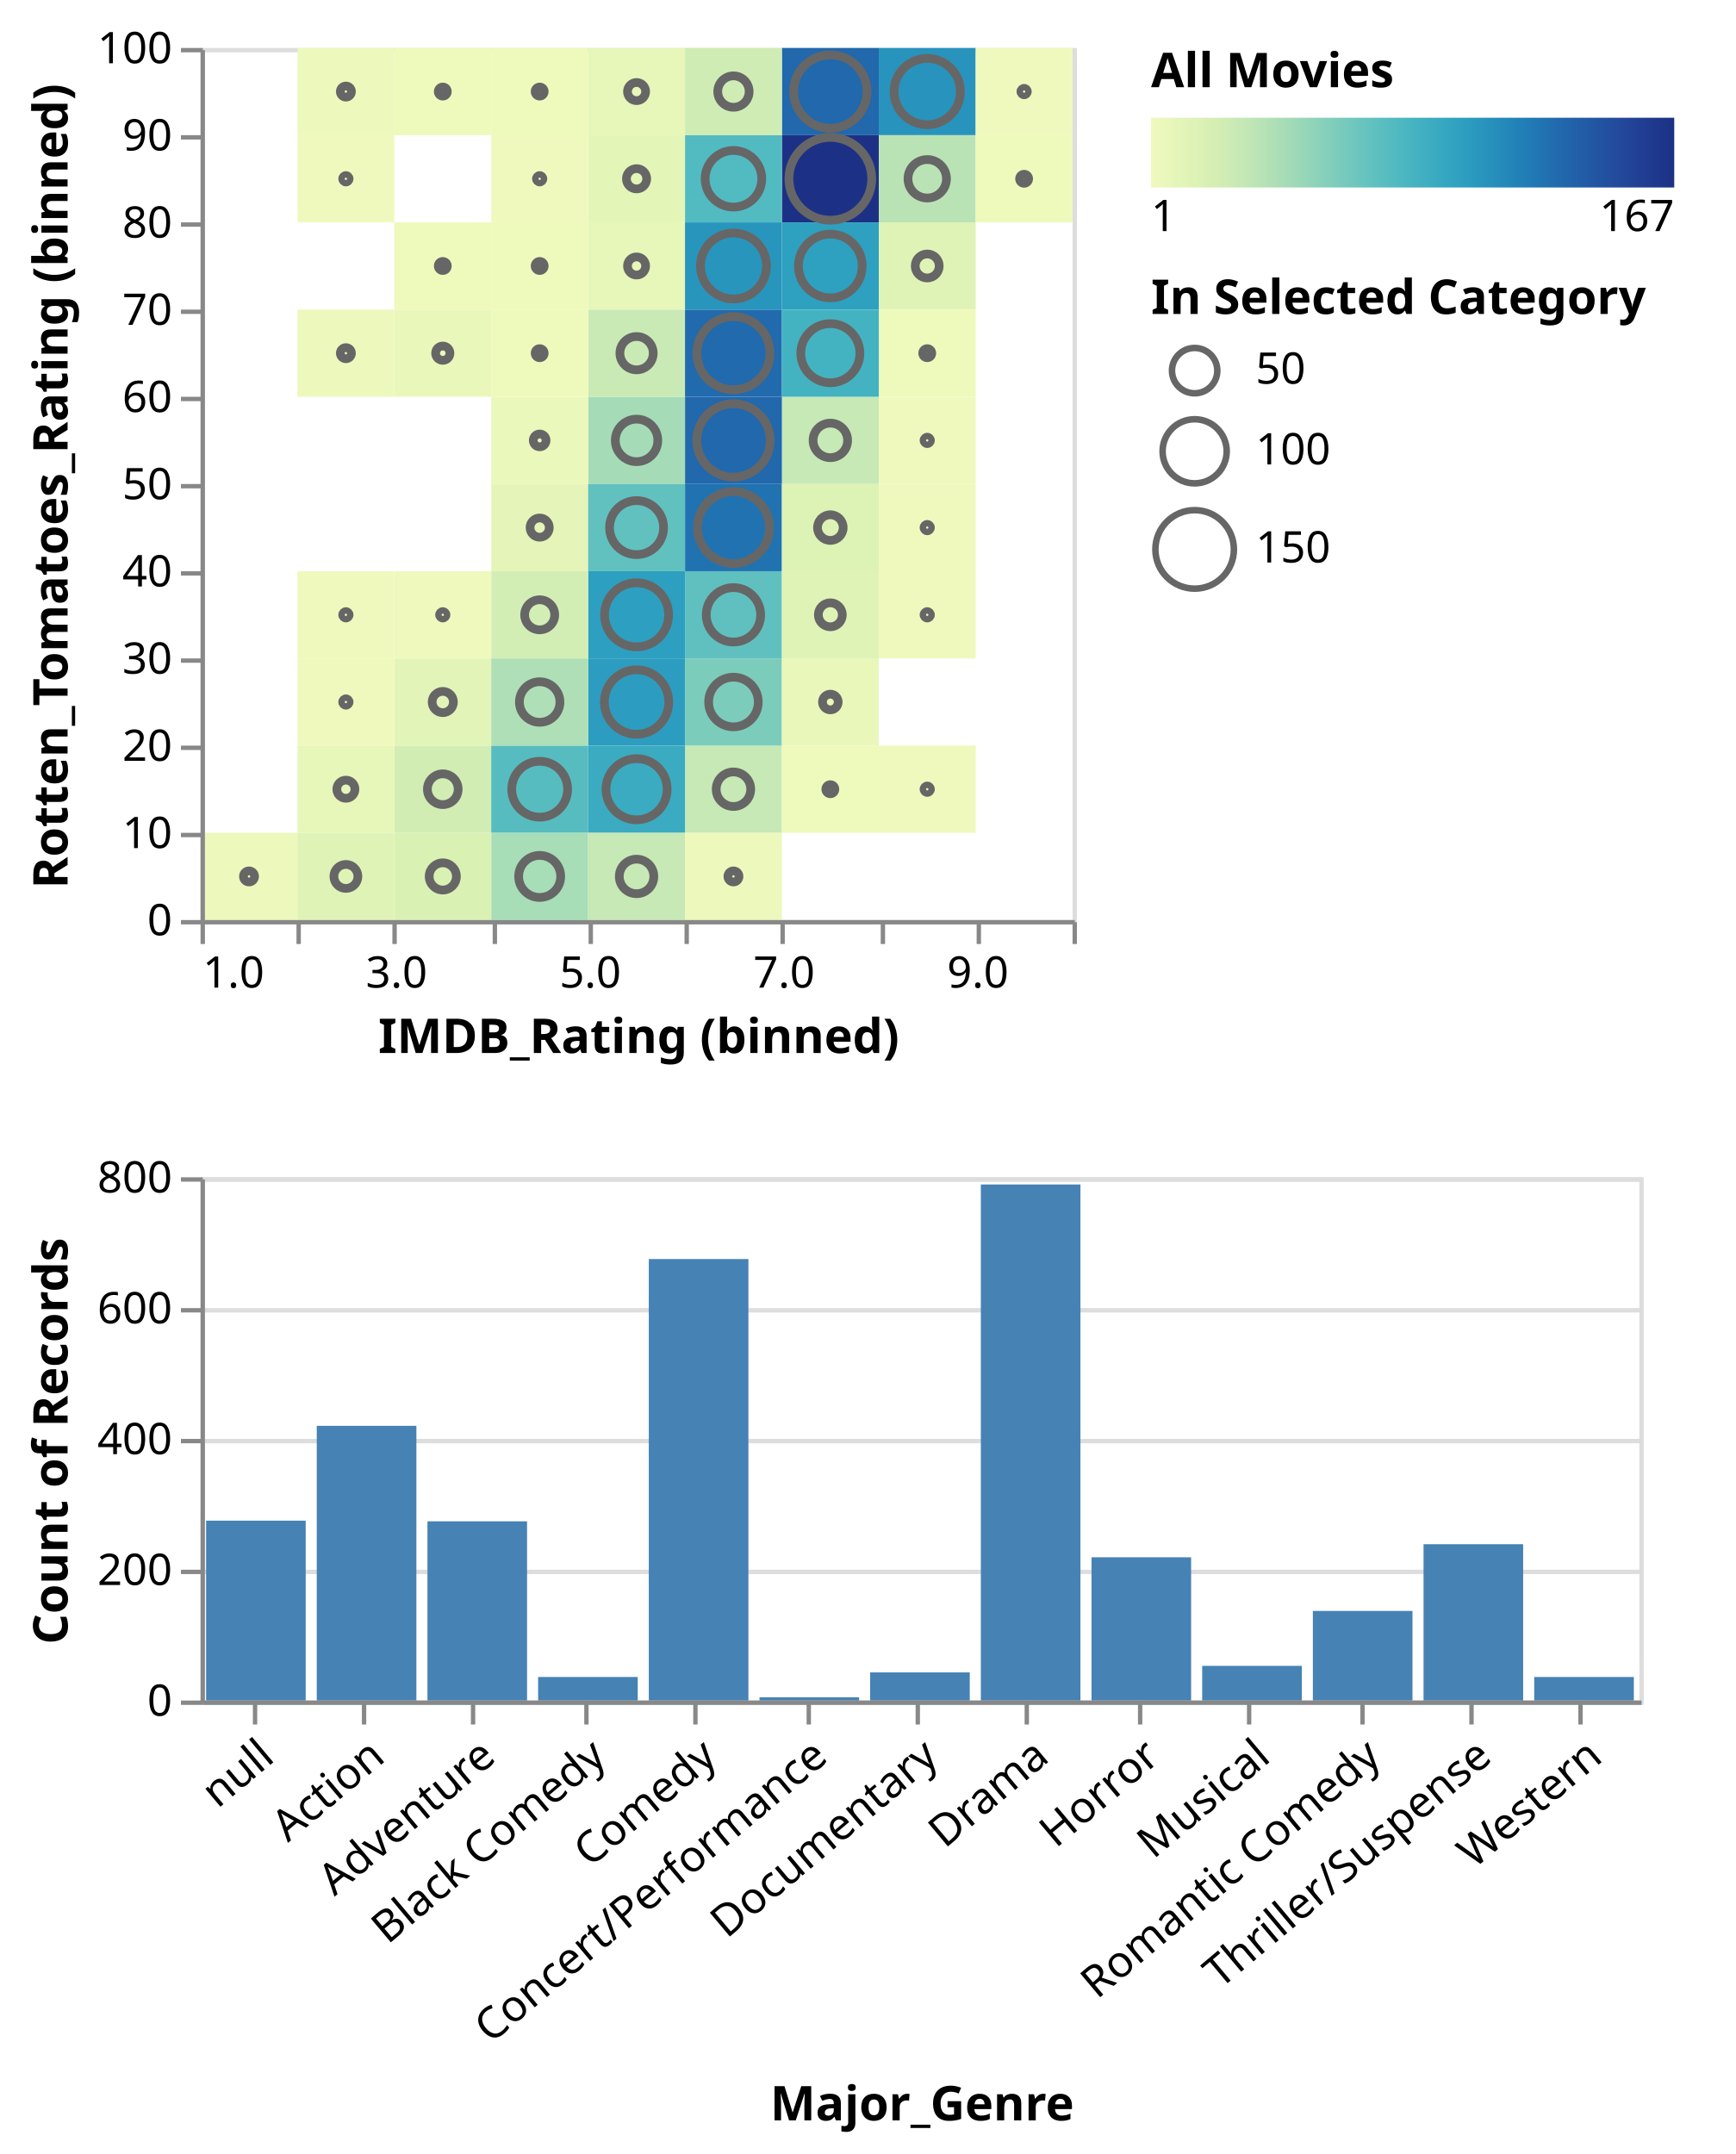
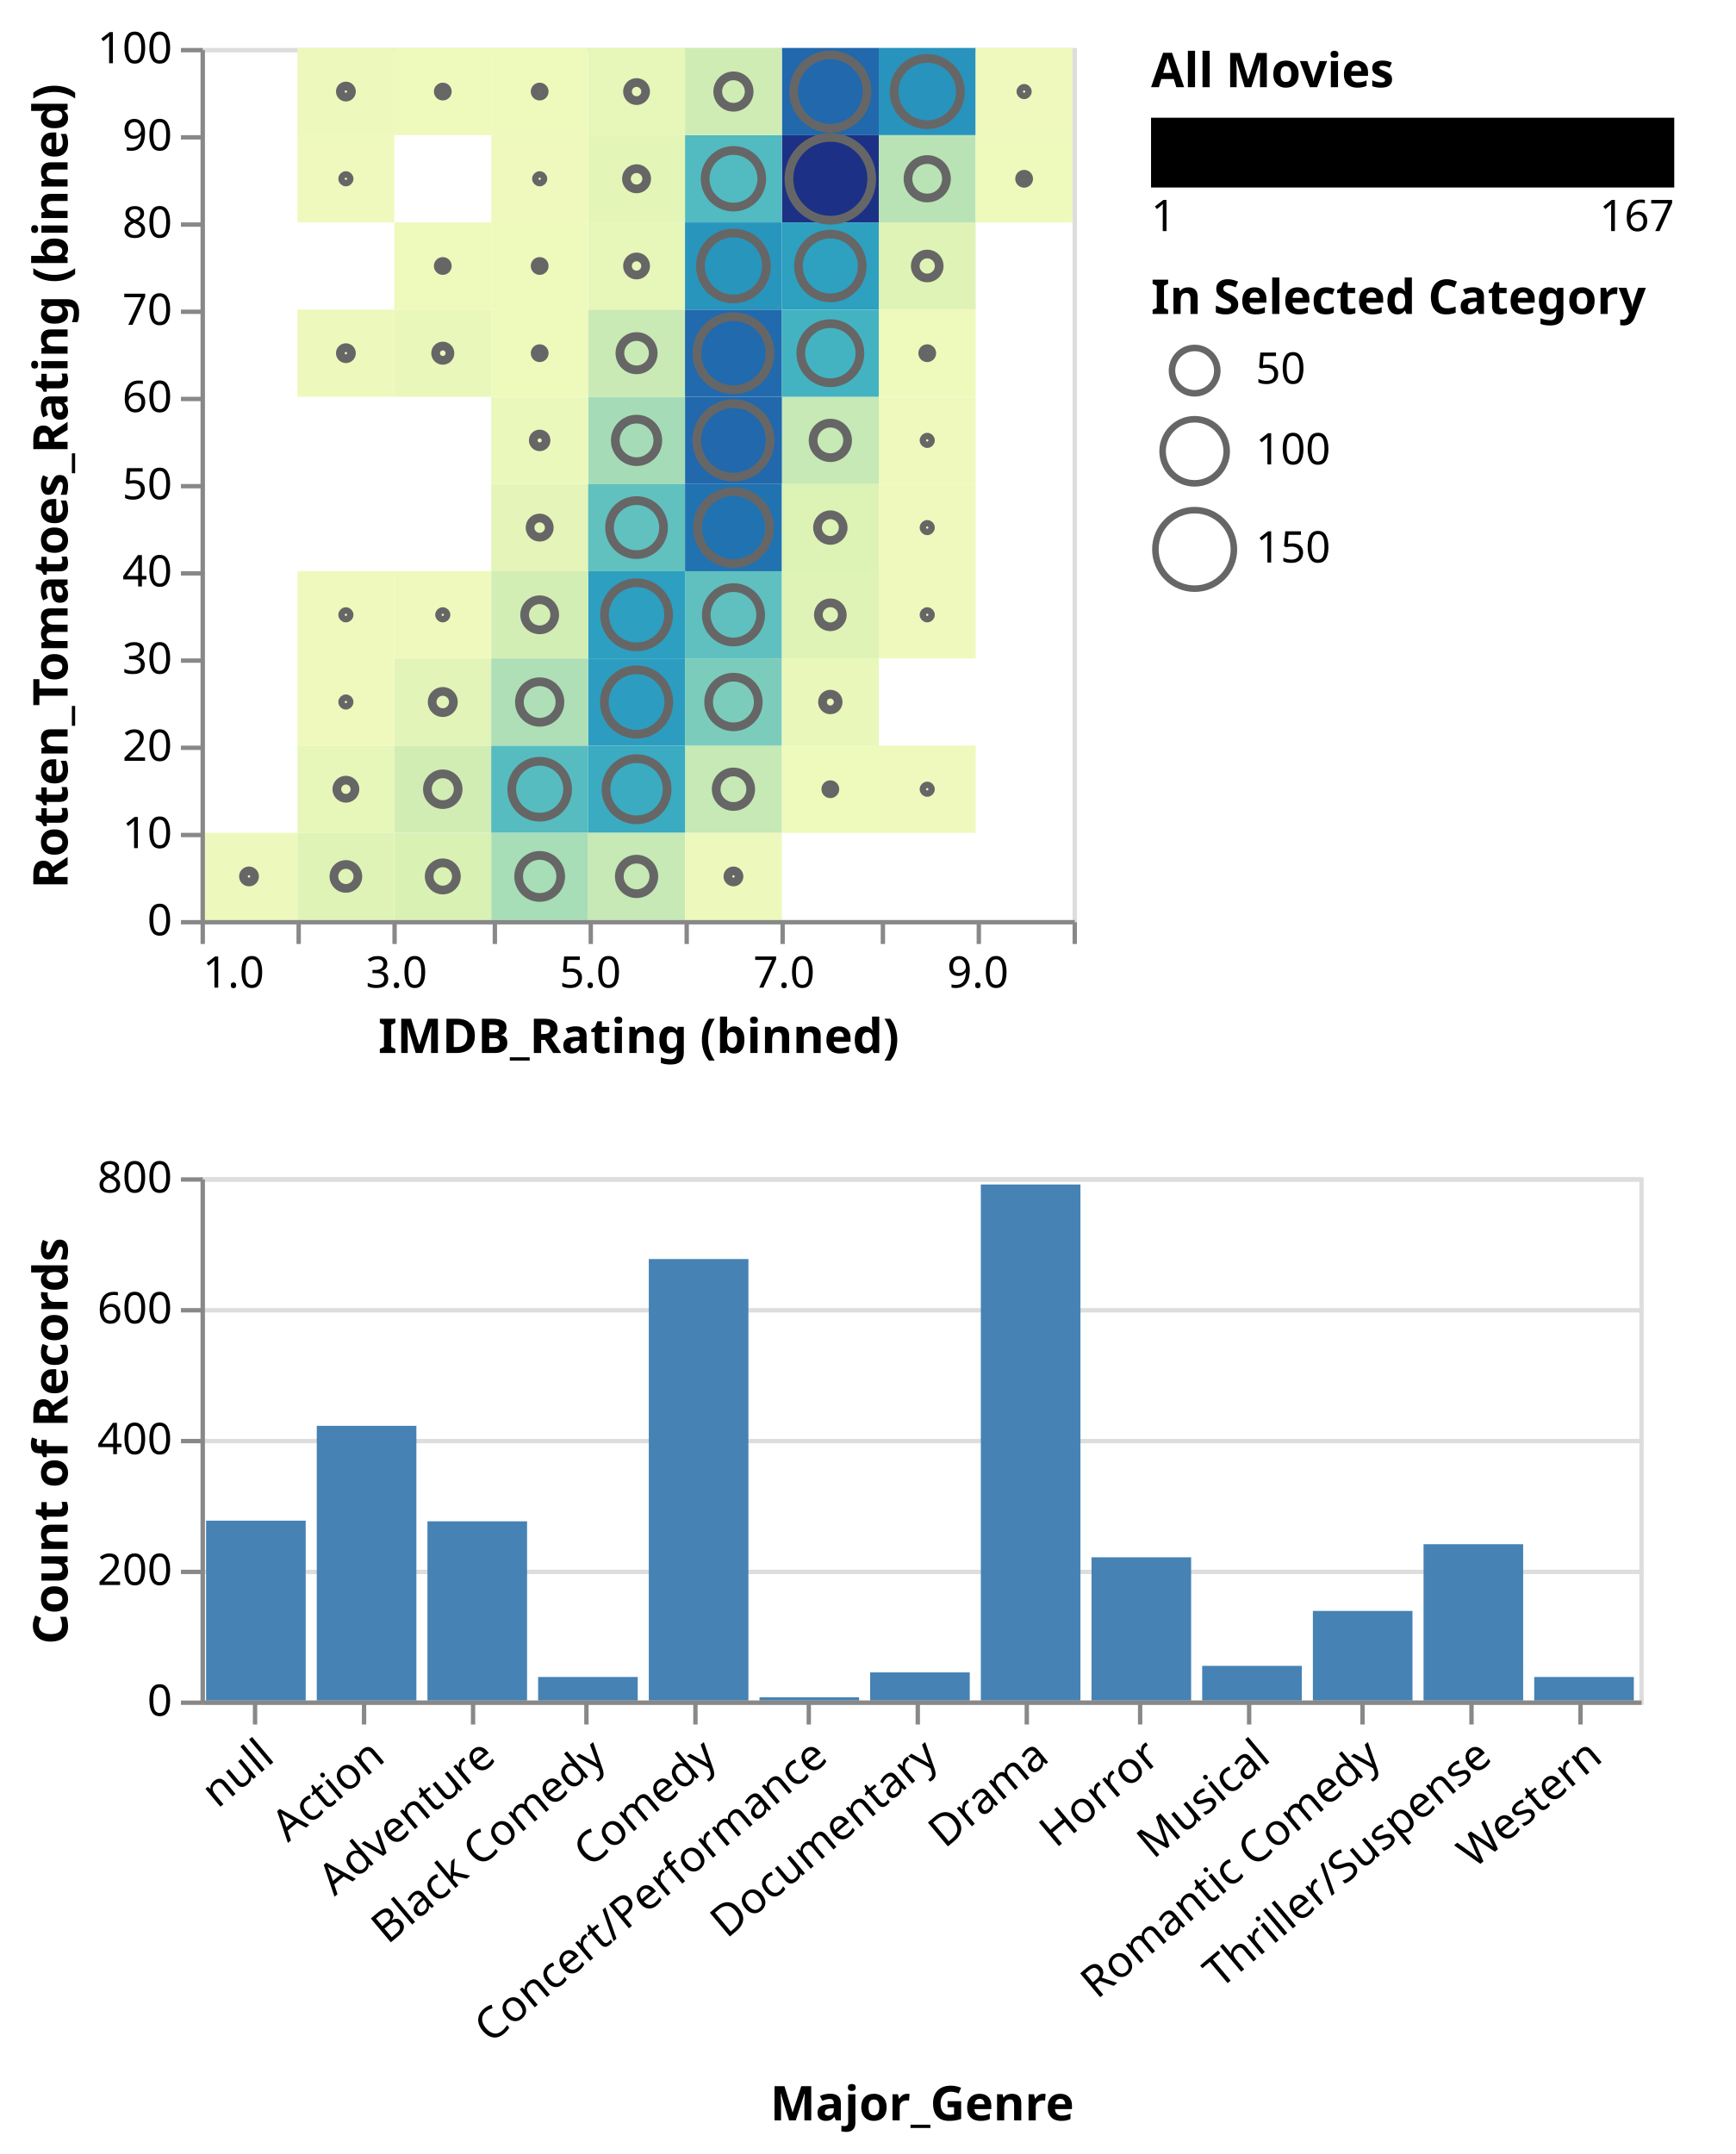
<svg xmlns="http://www.w3.org/2000/svg" class="marks" width="398" height="494" viewBox="0 0 398 494" version="1.1">
-   <defs>
-     <linearGradient id="gradient_0" x1="0" x2="1" y1="0" y2="0">
-       <stop offset="0" stop-color="rgb(239, 249, 189)" />
-       <stop offset="0.054" stop-color="rgb(228, 245, 184)" />
-       <stop offset="0.114" stop-color="rgb(215, 239, 180)" />
-       <stop offset="0.175" stop-color="rgb(197, 232, 181)" />
-       <stop offset="0.235" stop-color="rgb(175, 223, 182)" />
-       <stop offset="0.295" stop-color="rgb(150, 214, 185)" />
-       <stop offset="0.355" stop-color="rgb(124, 204, 188)" />
-       <stop offset="0.416" stop-color="rgb(99, 194, 191)" />
-       <stop offset="0.476" stop-color="rgb(78, 184, 193)" />
-       <stop offset="0.536" stop-color="rgb(60, 172, 193)" />
-       <stop offset="0.596" stop-color="rgb(45, 159, 192)" />
-       <stop offset="0.657" stop-color="rgb(38, 142, 187)" />
-       <stop offset="0.717" stop-color="rgb(33, 125, 182)" />
-       <stop offset="0.777" stop-color="rgb(33, 106, 173)" />
-       <stop offset="0.837" stop-color="rgb(34, 89, 165)" />
-       <stop offset="0.898" stop-color="rgb(35, 72, 156)" />
-       <stop offset="0.958" stop-color="rgb(31, 58, 143)" />
-       <stop offset="1" stop-color="rgb(28, 49, 133)" />
-     </linearGradient>
-   </defs>
  <g transform="translate(46,11)">
    <g class="mark-group role-frame root">
      <g transform="translate(0,0)">
        <path class="background" d="M0,0h0v0h0Z" style="fill: none;" />
        <g>
          <g class="mark-group role-scope concat_0_group">
            <g transform="translate(0,0)">
              <path class="background" d="M0.5,0.5h200v200h-200Z" style="fill: none; stroke: #ddd;" />
              <g>
                <g class="mark-rect role-mark concat_0_layer_0_marks">
                  <path d="M44.444,60h22.222v20h-22.222Z" style="fill: rgb(234, 247, 187);" />
                  <path d="M88.889,140h22.222v20h-22.222Z" style="fill: rgb(44, 157, 192);" />
                  <path d="M133.333,20h22.222v20h-22.222Z" style="fill: rgb(28, 49, 133);" />
                  <path d="M155.556,0h22.222v20h-22.222Z" style="fill: rgb(40, 147, 189);" />
                  <path d="M111.111,20h22.222v20h-22.222Z" style="fill: rgb(82, 186, 193);" />
                  <path d="M22.222,0h22.222v20h-22.222Z" style="fill: rgb(237, 248, 188);" />
                  <path d="M133.333,80h22.222v20h-22.222Z" style="fill: rgb(198, 233, 181);" />
                  <path d="M88.889,120h22.222v20h-22.222Z" style="fill: rgb(45, 159, 192);" />
                  <path d="M133.333,40h22.222v20h-22.222Z" style="fill: rgb(46, 160, 192);" />
                  <path d="M44.444,160h22.222v20h-22.222Z" style="fill: rgb(209, 237, 180);" />
                  <path d="M133.333,0h22.222v20h-22.222Z" style="fill: rgb(33, 104, 172);" />
                  <path d="M111.111,160h22.222v20h-22.222Z" style="fill: rgb(198, 233, 181);" />
                  <path d="M111.111,80h22.222v20h-22.222Z" style="fill: rgb(33, 104, 172);" />
                  <path d="M66.667,160h22.222v20h-22.222Z" style="fill: rgb(86, 188, 192);" />
                  <path d="M111.111,100h22.222v20h-22.222Z" style="fill: rgb(33, 114, 177);" />
                  <path d="M111.111,140h22.222v20h-22.222Z" style="fill: rgb(124, 204, 188);" />
                  <path d="M88.889,80h22.222v20h-22.222Z" style="fill: rgb(165, 220, 183);" />
                  <path d="M44.444,40h22.222v20h-22.222Z" style="fill: rgb(238, 249, 188);" />
                  <path d="M111.111,0h22.222v20h-22.222Z" style="fill: rgb(207, 236, 180);" />
                  <path d="M88.889,60h22.222v20h-22.222Z" style="fill: rgb(202, 234, 181);" />
                  <path d="M88.889,40h22.222v20h-22.222Z" style="fill: rgb(231, 246, 185);" />
                  <path d="M111.111,60h22.222v20h-22.222Z" style="fill: rgb(33, 106, 173);" />
                  <path d="M133.333,60h22.222v20h-22.222Z" style="fill: rgb(67, 179, 194);" />
                  <path d="M111.111,120h22.222v20h-22.222Z" style="fill: rgb(95, 192, 191);" />
                  <path d="M88.889,20h22.222v20h-22.222Z" style="fill: rgb(228, 245, 184);" />
                  <path d="M44.444,0h22.222v20h-22.222Z" style="fill: rgb(238, 249, 188);" />
                  <path d="M44.444,140h22.222v20h-22.222Z" style="fill: rgb(227, 244, 184);" />
                  <path d="M66.667,100h22.222v20h-22.222Z" style="fill: rgb(229, 245, 185);" />
                  <path d="M88.889,160h22.222v20h-22.222Z" style="fill: rgb(58, 171, 193);" />
                  <path d="M88.889,100h22.222v20h-22.222Z" style="fill: rgb(97, 193, 191);" />
                  <path d="M66.667,80h22.222v20h-22.222Z" style="fill: rgb(235, 248, 187);" />
                  <path d="M155.556,40h22.222v20h-22.222Z" style="fill: rgb(223, 243, 182);" />
                  <path d="M111.111,40h22.222v20h-22.222Z" style="fill: rgb(40, 149, 189);" />
                  <path d="M155.556,120h22.222v20h-22.222Z" style="fill: rgb(239, 249, 189);" />
                  <path d="M155.556,20h22.222v20h-22.222Z" style="fill: rgb(185, 227, 181);" />
                  <path d="M66.667,40h22.222v20h-22.222Z" style="fill: rgb(238, 249, 188);" />
                  <path d="M88.889,0h22.222v20h-22.222Z" style="fill: rgb(231, 246, 185);" />
                  <path d="M66.667,140h22.222v20h-22.222Z" style="fill: rgb(175, 223, 182);" />
                  <path d="M66.667,180h22.222v20h-22.222Z" style="fill: rgb(167, 221, 183);" />
                  <path d="M88.889,180h22.222v20h-22.222Z" style="fill: rgb(198, 233, 181);" />
                  <path d="M177.778,0h22.222v20h-22.222Z" style="fill: rgb(239, 249, 189);" />
                  <path d="M66.667,120h22.222v20h-22.222Z" style="fill: rgb(211, 238, 180);" />
                  <path d="M133.333,100h22.222v20h-22.222Z" style="fill: rgb(221, 242, 181);" />
                  <path d="M44.444,180h22.222v20h-22.222Z" style="fill: rgb(218, 241, 180);" />
                  <path d="M22.222,160h22.222v20h-22.222Z" style="fill: rgb(231, 246, 185);" />
                  <path d="M177.778,20h22.222v20h-22.222Z" style="fill: rgb(238, 249, 188);" />
                  <path d="M66.667,0h22.222v20h-22.222Z" style="fill: rgb(238, 249, 188);" />
                  <path d="M22.222,60h22.222v20h-22.222Z" style="fill: rgb(237, 248, 188);" />
                  <path d="M133.333,140h22.222v20h-22.222Z" style="fill: rgb(233, 247, 186);" />
                  <path d="M155.556,160h22.222v20h-22.222Z" style="fill: rgb(239, 249, 189);" />
                  <path d="M22.222,180h22.222v20h-22.222Z" style="fill: rgb(223, 243, 182);" />
                  <path d="M66.667,60h22.222v20h-22.222Z" style="fill: rgb(238, 249, 188);" />
                  <path d="M133.333,120h22.222v20h-22.222Z" style="fill: rgb(223, 243, 182);" />
                  <path d="M155.556,60h22.222v20h-22.222Z" style="fill: rgb(238, 249, 188);" />
                  <path d="M133.333,160h22.222v20h-22.222Z" style="fill: rgb(238, 249, 188);" />
                  <path d="M0,180h22.222v20h-22.222Z" style="fill: rgb(237, 248, 188);" />
                  <path d="M111.111,180h22.222v20h-22.222Z" style="fill: rgb(237, 248, 188);" />
                  <path d="M66.667,20h22.222v20h-22.222Z" style="fill: rgb(239, 249, 189);" />
                  <path d="M155.556,100h22.222v20h-22.222Z" style="fill: rgb(239, 249, 189);" />
                  <path d="M44.444,120h22.222v20h-22.222Z" style="fill: rgb(239, 249, 189);" />
                  <path d="M155.556,80h22.222v20h-22.222Z" style="fill: rgb(239, 249, 189);" />
                  <path d="M22.222,140h22.222v20h-22.222Z" style="fill: rgb(239, 249, 189);" />
                  <path d="M22.222,120h22.222v20h-22.222Z" style="fill: rgb(239, 249, 189);" />
                  <path d="M22.222,20h22.222v20h-22.222Z" style="fill: rgb(239, 249, 189);" />
                </g>
                <g class="mark-symbol role-mark concat_0_layer_1_marks">
                  <path transform="translate(55.55556,70)" d="M1.644,0A1.644,1.644,0,1,1,-1.644,0A1.644,1.644,0,1,1,1.644,0" style="fill: none; stroke: #666; stroke-width: 2;" />
                  <path transform="translate(100,150)" d="M7.388,0A7.388,7.388,0,1,1,-7.388,0A7.388,7.388,0,1,1,7.388,0" style="fill: none; stroke: #666; stroke-width: 2;" />
                  <path transform="translate(144.4444,30)" d="M9.5,0A9.5,9.5,0,1,1,-9.5,0A9.5,9.5,0,1,1,9.5,0" style="fill: none; stroke: #666; stroke-width: 2;" />
                  <path transform="translate(166.6667,10)" d="M7.604,0A7.604,7.604,0,1,1,-7.604,0A7.604,7.604,0,1,1,7.604,0" style="fill: none; stroke: #666; stroke-width: 2;" />
                  <path transform="translate(122.2222,30)" d="M6.493,0A6.493,6.493,0,1,1,-6.493,0A6.493,6.493,0,1,1,6.493,0" style="fill: none; stroke: #666; stroke-width: 2;" />
                  <path transform="translate(33.33333,10)" d="M1.273,0A1.273,1.273,0,1,1,-1.273,0A1.273,1.273,0,1,1,1.273,0" style="fill: none; stroke: #666; stroke-width: 2;" />
                  <path transform="translate(144.4444,90)" d="M3.959,0A3.959,3.959,0,1,1,-3.959,0A3.959,3.959,0,1,1,3.959,0" style="fill: none; stroke: #666; stroke-width: 2;" />
                  <path transform="translate(100,130)" d="M7.351,0A7.351,7.351,0,1,1,-7.351,0A7.351,7.351,0,1,1,7.351,0" style="fill: none; stroke: #666; stroke-width: 2;" />
                  <path transform="translate(144.4444,50)" d="M7.314,0A7.314,7.314,0,1,1,-7.314,0A7.314,7.314,0,1,1,7.314,0" style="fill: none; stroke: #666; stroke-width: 2;" />
                  <path transform="translate(55.55556,170)" d="M3.526,0A3.526,3.526,0,1,1,-3.526,0A3.526,3.526,0,1,1,3.526,0" style="fill: none; stroke: #666; stroke-width: 2;" />
                  <path transform="translate(144.4444,10)" d="M8.414,0A8.414,8.414,0,1,1,-8.414,0A8.414,8.414,0,1,1,8.414,0" style="fill: none; stroke: #666; stroke-width: 2;" />
                  <path transform="translate(122.2222,170)" d="M3.959,0A3.959,3.959,0,1,1,-3.959,0A3.959,3.959,0,1,1,3.959,0" style="fill: none; stroke: #666; stroke-width: 2;" />
                  <path transform="translate(122.2222,90)" d="M8.414,0A8.414,8.414,0,1,1,-8.414,0A8.414,8.414,0,1,1,8.414,0" style="fill: none; stroke: #666; stroke-width: 2;" />
                  <path transform="translate(77.77778,170)" d="M6.409,0A6.409,6.409,0,1,1,-6.409,0A6.409,6.409,0,1,1,6.409,0" style="fill: none; stroke: #666; stroke-width: 2;" />
                  <path transform="translate(122.2222,110)" d="M8.252,0A8.252,8.252,0,1,1,-8.252,0A8.252,8.252,0,1,1,8.252,0" style="fill: none; stroke: #666; stroke-width: 2;" />
                  <path transform="translate(122.2222,150)" d="M5.694,0A5.694,5.694,0,1,1,-5.694,0A5.694,5.694,0,1,1,5.694,0" style="fill: none; stroke: #666; stroke-width: 2;" />
                  <path transform="translate(100,90)" d="M4.876,0A4.876,4.876,0,1,1,-4.876,0A4.876,4.876,0,1,1,4.876,0" style="fill: none; stroke: #666; stroke-width: 2;" />
                  <path transform="translate(55.55556,50)" d="M1.04,0A1.04,1.04,0,1,1,-1.04,0A1.04,1.04,0,1,1,1.04,0" style="fill: none; stroke: #666; stroke-width: 2;" />
                  <path transform="translate(122.2222,10)" d="M3.601,0A3.601,3.601,0,1,1,-3.601,0A3.601,3.601,0,1,1,3.601,0" style="fill: none; stroke: #666; stroke-width: 2;" />
                  <path transform="translate(100,70)" d="M3.82,0A3.82,3.82,0,1,1,-3.82,0A3.82,3.82,0,1,1,3.82,0" style="fill: none; stroke: #666; stroke-width: 2;" />
                  <path transform="translate(100,50)" d="M2.079,0A2.079,2.079,0,1,1,-2.079,0A2.079,2.079,0,1,1,2.079,0" style="fill: none; stroke: #666; stroke-width: 2;" />
                  <path transform="translate(122.2222,70)" d="M8.382,0A8.382,8.382,0,1,1,-8.382,0A8.382,8.382,0,1,1,8.382,0" style="fill: none; stroke: #666; stroke-width: 2;" />
                  <path transform="translate(144.4444,70)" d="M6.778,0A6.778,6.778,0,1,1,-6.778,0A6.778,6.778,0,1,1,6.778,0" style="fill: none; stroke: #666; stroke-width: 2;" />
                  <path transform="translate(122.2222,130)" d="M6.238,0A6.238,6.238,0,1,1,-6.238,0A6.238,6.238,0,1,1,6.238,0" style="fill: none; stroke: #666; stroke-width: 2;" />
                  <path transform="translate(100,30)" d="M2.325,0A2.325,2.325,0,1,1,-2.325,0A2.325,2.325,0,1,1,2.325,0" style="fill: none; stroke: #666; stroke-width: 2;" />
                  <path transform="translate(55.55556,10)" d="M1.04,0A1.04,1.04,0,1,1,-1.04,0A1.04,1.04,0,1,1,1.04,0" style="fill: none; stroke: #666; stroke-width: 2;" />
                  <path transform="translate(55.55556,150)" d="M2.438,0A2.438,2.438,0,1,1,-2.438,0A2.438,2.438,0,1,1,2.438,0" style="fill: none; stroke: #666; stroke-width: 2;" />
                  <path transform="translate(77.77778,110)" d="M2.205,0A2.205,2.205,0,1,1,-2.205,0A2.205,2.205,0,1,1,2.205,0" style="fill: none; stroke: #666; stroke-width: 2;" />
                  <path transform="translate(100,170)" d="M7.013,0A7.013,7.013,0,1,1,-7.013,0A7.013,7.013,0,1,1,7.013,0" style="fill: none; stroke: #666; stroke-width: 2;" />
                  <path transform="translate(100,110)" d="M6.194,0A6.194,6.194,0,1,1,-6.194,0A6.194,6.194,0,1,1,6.194,0" style="fill: none; stroke: #666; stroke-width: 2;" />
                  <path transform="translate(77.77778,90)" d="M1.47,0A1.47,1.47,0,1,1,-1.47,0A1.47,1.47,0,1,1,1.47,0" style="fill: none; stroke: #666; stroke-width: 2;" />
                  <path transform="translate(166.6667,50)" d="M2.751,0A2.751,2.751,0,1,1,-2.751,0A2.751,2.751,0,1,1,2.751,0" style="fill: none; stroke: #666; stroke-width: 2;" />
                  <path transform="translate(122.2222,50)" d="M7.569,0A7.569,7.569,0,1,1,-7.569,0A7.569,7.569,0,1,1,7.569,0" style="fill: none; stroke: #666; stroke-width: 2;" />
                  <path transform="translate(166.6667,130)" d="M0.735,0A0.735,0.735,0,1,1,-0.735,0A0.735,0.735,0,1,1,0.735,0" style="fill: none; stroke: #666; stroke-width: 2;" />
                  <path transform="translate(166.6667,30)" d="M4.411,0A4.411,4.411,0,1,1,-4.411,0A4.411,4.411,0,1,1,4.411,0" style="fill: none; stroke: #666; stroke-width: 2;" />
                  <path transform="translate(77.77778,50)" d="M1.04,0A1.04,1.04,0,1,1,-1.04,0A1.04,1.04,0,1,1,1.04,0" style="fill: none; stroke: #666; stroke-width: 2;" />
                  <path transform="translate(100,10)" d="M2.079,0A2.079,2.079,0,1,1,-2.079,0A2.079,2.079,0,1,1,2.079,0" style="fill: none; stroke: #666; stroke-width: 2;" />
                  <path transform="translate(77.77778,150)" d="M4.649,0A4.649,4.649,0,1,1,-4.649,0A4.649,4.649,0,1,1,4.649,0" style="fill: none; stroke: #666; stroke-width: 2;" />
                  <path transform="translate(77.77778,190)" d="M4.821,0A4.821,4.821,0,1,1,-4.821,0A4.821,4.821,0,1,1,4.821,0" style="fill: none; stroke: #666; stroke-width: 2;" />
                  <path transform="translate(100,190)" d="M3.959,0A3.959,3.959,0,1,1,-3.959,0A3.959,3.959,0,1,1,3.959,0" style="fill: none; stroke: #666; stroke-width: 2;" />
                  <path transform="translate(188.8889,10)" d="M0.735,0A0.735,0.735,0,1,1,-0.735,0A0.735,0.735,0,1,1,0.735,0" style="fill: none; stroke: #666; stroke-width: 2;" />
                  <path transform="translate(77.77778,130)" d="M3.448,0A3.448,3.448,0,1,1,-3.448,0A3.448,3.448,0,1,1,3.448,0" style="fill: none; stroke: #666; stroke-width: 2;" />
                  <path transform="translate(144.4444,110)" d="M2.941,0A2.941,2.941,0,1,1,-2.941,0A2.941,2.941,0,1,1,2.941,0" style="fill: none; stroke: #666; stroke-width: 2;" />
                  <path transform="translate(55.55556,190)" d="M3.119,0A3.119,3.119,0,1,1,-3.119,0A3.119,3.119,0,1,1,3.119,0" style="fill: none; stroke: #666; stroke-width: 2;" />
                  <path transform="translate(33.33333,170)" d="M2.079,0A2.079,2.079,0,1,1,-2.079,0A2.079,2.079,0,1,1,2.079,0" style="fill: none; stroke: #666; stroke-width: 2;" />
                  <path transform="translate(188.8889,30)" d="M1.04,0A1.04,1.04,0,1,1,-1.04,0A1.04,1.04,0,1,1,1.04,0" style="fill: none; stroke: #666; stroke-width: 2;" />
                  <path transform="translate(77.77778,10)" d="M1.04,0A1.04,1.04,0,1,1,-1.04,0A1.04,1.04,0,1,1,1.04,0" style="fill: none; stroke: #666; stroke-width: 2;" />
                  <path transform="translate(33.33333,70)" d="M1.273,0A1.273,1.273,0,1,1,-1.273,0A1.273,1.273,0,1,1,1.273,0" style="fill: none; stroke: #666; stroke-width: 2;" />
                  <path transform="translate(144.4444,150)" d="M1.801,0A1.801,1.801,0,1,1,-1.801,0A1.801,1.801,0,1,1,1.801,0" style="fill: none; stroke: #666; stroke-width: 2;" />
                  <path transform="translate(166.6667,170)" d="M0.735,0A0.735,0.735,0,1,1,-0.735,0A0.735,0.735,0,1,1,0.735,0" style="fill: none; stroke: #666; stroke-width: 2;" />
                  <path transform="translate(33.33333,190)" d="M2.751,0A2.751,2.751,0,1,1,-2.751,0A2.751,2.751,0,1,1,2.751,0" style="fill: none; stroke: #666; stroke-width: 2;" />
                  <path transform="translate(77.77778,70)" d="M1.04,0A1.04,1.04,0,1,1,-1.04,0A1.04,1.04,0,1,1,1.04,0" style="fill: none; stroke: #666; stroke-width: 2;" />
                  <path transform="translate(144.4444,130)" d="M2.751,0A2.751,2.751,0,1,1,-2.751,0A2.751,2.751,0,1,1,2.751,0" style="fill: none; stroke: #666; stroke-width: 2;" />
                  <path transform="translate(166.6667,70)" d="M1.04,0A1.04,1.04,0,1,1,-1.04,0A1.04,1.04,0,1,1,1.04,0" style="fill: none; stroke: #666; stroke-width: 2;" />
                  <path transform="translate(144.4444,170)" d="M1.04,0A1.04,1.04,0,1,1,-1.04,0A1.04,1.04,0,1,1,1.04,0" style="fill: none; stroke: #666; stroke-width: 2;" />
                  <path transform="translate(11.11111,190)" d="M1.273,0A1.273,1.273,0,1,1,-1.273,0A1.273,1.273,0,1,1,1.273,0" style="fill: none; stroke: #666; stroke-width: 2;" />
                  <path transform="translate(122.2222,190)" d="M1.273,0A1.273,1.273,0,1,1,-1.273,0A1.273,1.273,0,1,1,1.273,0" style="fill: none; stroke: #666; stroke-width: 2;" />
                  <path transform="translate(77.77778,30)" d="M0.735,0A0.735,0.735,0,1,1,-0.735,0A0.735,0.735,0,1,1,0.735,0" style="fill: none; stroke: #666; stroke-width: 2;" />
                  <path transform="translate(166.6667,110)" d="M0.735,0A0.735,0.735,0,1,1,-0.735,0A0.735,0.735,0,1,1,0.735,0" style="fill: none; stroke: #666; stroke-width: 2;" />
                  <path transform="translate(55.55556,130)" d="M0.735,0A0.735,0.735,0,1,1,-0.735,0A0.735,0.735,0,1,1,0.735,0" style="fill: none; stroke: #666; stroke-width: 2;" />
                  <path transform="translate(166.6667,90)" d="M0.735,0A0.735,0.735,0,1,1,-0.735,0A0.735,0.735,0,1,1,0.735,0" style="fill: none; stroke: #666; stroke-width: 2;" />
                  <path transform="translate(33.33333,150)" d="M0.735,0A0.735,0.735,0,1,1,-0.735,0A0.735,0.735,0,1,1,0.735,0" style="fill: none; stroke: #666; stroke-width: 2;" />
                  <path transform="translate(33.33333,130)" d="M0.735,0A0.735,0.735,0,1,1,-0.735,0A0.735,0.735,0,1,1,0.735,0" style="fill: none; stroke: #666; stroke-width: 2;" />
                  <path transform="translate(33.33333,30)" d="M0.735,0A0.735,0.735,0,1,1,-0.735,0A0.735,0.735,0,1,1,0.735,0" style="fill: none; stroke: #666; stroke-width: 2;" />
                </g>
                <g class="mark-group role-legend">
                  <g transform="translate(218,0)">
                    <path class="background" d="M0,0h120v44h-120Z" style="pointer-events: none; fill: none;" />
                    <g>
                      <g class="mark-group role-legend-entry">
                        <g transform="translate(0,16)">
                          <path class="background" d="M0,0h0v0h0Z" style="pointer-events: none; fill: none;" />
                          <g>
                            <g class="mark-rect role-legend-gradient" style="pointer-events: none;">
-                               <path d="M0,0h120v16h-120Z" style="fill: url(#gradient_0); stroke: #ddd; stroke-width: 0; opacity: 1;" />
+                               <path d="M0,0h120v16h-120Z" style="fill: [object Object]; stroke: #ddd; stroke-width: 0; opacity: 1;" />
                            </g>
                            <g class="mark-text role-legend-label" style="pointer-events: none;">
                              <text text-anchor="start" transform="translate(0,26)" style="font-family: sans-serif; font-size: 10px; fill: #000; opacity: 1;">1</text>
                              <text text-anchor="end" transform="translate(120,26)" style="font-family: sans-serif; font-size: 10px; fill: #000; opacity: 1;">167</text>
                            </g>
                          </g>
                        </g>
                      </g>
                      <g class="mark-text role-legend-title" style="pointer-events: none;">
                        <text text-anchor="start" transform="translate(0,9)" style="font-family: sans-serif; font-size: 11px; font-weight: bold; fill: #000; opacity: 1;">All Movies</text>
                      </g>
                    </g>
                  </g>
                </g>
                <g class="mark-group role-legend">
                  <g transform="translate(218,52)">
                    <path class="background" d="M0,0h128v74h-128Z" style="pointer-events: none; fill: none;" />
                    <g>
                      <g class="mark-group role-legend-entry">
                        <g transform="translate(0,16)">
                          <path class="background" d="M0,0h0v0h0Z" style="pointer-events: none; fill: none;" />
                          <g>
                            <g class="mark-group role-scope">
                              <g transform="translate(0,0)">
                                <path class="background" d="M0,0h42v12.698h-42Z" style="pointer-events: none; fill: none; opacity: 1;" />
                                <g>
                                  <g class="mark-symbol role-legend-symbol" style="pointer-events: none;">
                                    <path transform="translate(10,6)" d="M5.198,0A5.198,5.198,0,1,1,-5.198,0A5.198,5.198,0,1,1,5.198,0" style="fill: none; stroke: #666; stroke-width: 1.5; opacity: 1;" />
                                  </g>
                                  <g class="mark-text role-legend-label" style="pointer-events: none;">
                                    <text text-anchor="start" transform="translate(24,9)" style="font-family: sans-serif; font-size: 10px; fill: #000; opacity: 1;">50</text>
                                  </g>
                                </g>
                              </g>
                              <g transform="translate(0,16)">
                                <path class="background" d="M0,0h42v17.351h-42Z" style="pointer-events: none; fill: none; opacity: 1;" />
                                <g>
                                  <g class="mark-symbol role-legend-symbol" style="pointer-events: none;">
                                    <path transform="translate(10,8.5)" d="M7.351,0A7.351,7.351,0,1,1,-7.351,0A7.351,7.351,0,1,1,7.351,0" style="fill: none; stroke: #666; stroke-width: 1.5; opacity: 1;" />
                                  </g>
                                  <g class="mark-text role-legend-label" style="pointer-events: none;">
                                    <text text-anchor="start" transform="translate(24,11.5)" style="font-family: sans-serif; font-size: 10px; fill: #000; opacity: 1;">100</text>
                                  </g>
                                </g>
                              </g>
                              <g transform="translate(0,37)">
                                <path class="background" d="M0,0h42v20.503h-42Z" style="pointer-events: none; fill: none; opacity: 1;" />
                                <g>
                                  <g class="mark-symbol role-legend-symbol" style="pointer-events: none;">
                                    <path transform="translate(10,10)" d="M9.003,0A9.003,9.003,0,1,1,-9.003,0A9.003,9.003,0,1,1,9.003,0" style="fill: none; stroke: #666; stroke-width: 1.5; opacity: 1;" />
                                  </g>
                                  <g class="mark-text role-legend-label" style="pointer-events: none;">
                                    <text text-anchor="start" transform="translate(24,13)" style="font-family: sans-serif; font-size: 10px; fill: #000; opacity: 1;">150</text>
                                  </g>
                                </g>
                              </g>
                            </g>
                          </g>
                        </g>
                      </g>
                      <g class="mark-text role-legend-title" style="pointer-events: none;">
                        <text text-anchor="start" transform="translate(0,9)" style="font-family: sans-serif; font-size: 11px; font-weight: bold; fill: #000; opacity: 1;">In Selected Category</text>
                      </g>
                    </g>
                  </g>
                </g>
                <g class="mark-group role-axis">
                  <g transform="translate(0.5,200.5)">
                    <path class="background" d="M0,0h0v0h0Z" style="pointer-events: none; fill: none;" />
                    <g>
                      <g class="mark-rule role-axis-tick" style="pointer-events: none;">
                        <line transform="translate(0,0)" x2="0" y2="5" style="fill: none; stroke: #888; stroke-width: 1; opacity: 1;" />
                        <line transform="translate(22,0)" x2="0" y2="5" style="fill: none; stroke: #888; stroke-width: 1; opacity: 1;" />
                        <line transform="translate(44,0)" x2="0" y2="5" style="fill: none; stroke: #888; stroke-width: 1; opacity: 1;" />
                        <line transform="translate(67,0)" x2="0" y2="5" style="fill: none; stroke: #888; stroke-width: 1; opacity: 1;" />
                        <line transform="translate(89,0)" x2="0" y2="5" style="fill: none; stroke: #888; stroke-width: 1; opacity: 1;" />
                        <line transform="translate(111,0)" x2="0" y2="5" style="fill: none; stroke: #888; stroke-width: 1; opacity: 1;" />
                        <line transform="translate(133,0)" x2="0" y2="5" style="fill: none; stroke: #888; stroke-width: 1; opacity: 1;" />
                        <line transform="translate(156,0)" x2="0" y2="5" style="fill: none; stroke: #888; stroke-width: 1; opacity: 1;" />
                        <line transform="translate(178,0)" x2="0" y2="5" style="fill: none; stroke: #888; stroke-width: 1; opacity: 1;" />
                        <line transform="translate(200,0)" x2="0" y2="5" style="fill: none; stroke: #888; stroke-width: 1; opacity: 1;" />
                      </g>
                      <g class="mark-text role-axis-label" style="pointer-events: none;">
                        <text text-anchor="start" transform="translate(0,15)" style="font-family: sans-serif; font-size: 10px; fill: #000; opacity: 1;">1.0</text>
                        <text text-anchor="middle" transform="translate(22.22222,15)" style="font-family: sans-serif; font-size: 10px; fill: #000; opacity: 0;">2.0</text>
                        <text text-anchor="middle" transform="translate(44.44444,15)" style="font-family: sans-serif; font-size: 10px; fill: #000; opacity: 1;">3.0</text>
                        <text text-anchor="middle" transform="translate(66.66667,15)" style="font-family: sans-serif; font-size: 10px; fill: #000; opacity: 0;">4.0</text>
                        <text text-anchor="middle" transform="translate(88.88889,15)" style="font-family: sans-serif; font-size: 10px; fill: #000; opacity: 1;">5.0</text>
                        <text text-anchor="middle" transform="translate(111.1111,15)" style="font-family: sans-serif; font-size: 10px; fill: #000; opacity: 0;">6.0</text>
                        <text text-anchor="middle" transform="translate(133.3333,15)" style="font-family: sans-serif; font-size: 10px; fill: #000; opacity: 1;">7.0</text>
                        <text text-anchor="middle" transform="translate(155.5556,15)" style="font-family: sans-serif; font-size: 10px; fill: #000; opacity: 0;">8.0</text>
                        <text text-anchor="middle" transform="translate(177.7778,15)" style="font-family: sans-serif; font-size: 10px; fill: #000; opacity: 1;">9.0</text>
                        <text text-anchor="end" transform="translate(200,15)" style="font-family: sans-serif; font-size: 10px; fill: #000; opacity: 0;">10.0</text>
                      </g>
                      <g class="mark-rule role-axis-domain" style="pointer-events: none;">
                        <line transform="translate(0,0)" x2="200" y2="0" style="fill: none; stroke: #888; stroke-width: 1; opacity: 1;" />
                      </g>
                      <g class="mark-text role-axis-title" style="pointer-events: none;">
                        <text text-anchor="middle" transform="translate(100,30)" style="font-family: sans-serif; font-size: 11px; font-weight: bold; fill: #000; opacity: 1;">IMDB_Rating (binned)</text>
                      </g>
                    </g>
                  </g>
                </g>
                <g class="mark-group role-axis">
                  <g transform="translate(0.5,0.5)">
                    <path class="background" d="M0,0h0v0h0Z" style="pointer-events: none; fill: none;" />
                    <g>
                      <g class="mark-rule role-axis-tick" style="pointer-events: none;">
                        <line transform="translate(0,200)" x2="-5" y2="0" style="fill: none; stroke: #888; stroke-width: 1; opacity: 1;" />
                        <line transform="translate(0,180)" x2="-5" y2="0" style="fill: none; stroke: #888; stroke-width: 1; opacity: 1;" />
                        <line transform="translate(0,160)" x2="-5" y2="0" style="fill: none; stroke: #888; stroke-width: 1; opacity: 1;" />
                        <line transform="translate(0,140)" x2="-5" y2="0" style="fill: none; stroke: #888; stroke-width: 1; opacity: 1;" />
                        <line transform="translate(0,120)" x2="-5" y2="0" style="fill: none; stroke: #888; stroke-width: 1; opacity: 1;" />
                        <line transform="translate(0,100)" x2="-5" y2="0" style="fill: none; stroke: #888; stroke-width: 1; opacity: 1;" />
                        <line transform="translate(0,80)" x2="-5" y2="0" style="fill: none; stroke: #888; stroke-width: 1; opacity: 1;" />
                        <line transform="translate(0,60)" x2="-5" y2="0" style="fill: none; stroke: #888; stroke-width: 1; opacity: 1;" />
                        <line transform="translate(0,40)" x2="-5" y2="0" style="fill: none; stroke: #888; stroke-width: 1; opacity: 1;" />
                        <line transform="translate(0,20)" x2="-5" y2="0" style="fill: none; stroke: #888; stroke-width: 1; opacity: 1;" />
                        <line transform="translate(0,0)" x2="-5" y2="0" style="fill: none; stroke: #888; stroke-width: 1; opacity: 1;" />
                      </g>
                      <g class="mark-text role-axis-label" style="pointer-events: none;">
                        <text text-anchor="end" transform="translate(-7,203)" style="font-family: sans-serif; font-size: 10px; fill: #000; opacity: 1;">0</text>
                        <text text-anchor="end" transform="translate(-7,183)" style="font-family: sans-serif; font-size: 10px; fill: #000; opacity: 1;">10</text>
                        <text text-anchor="end" transform="translate(-7,163)" style="font-family: sans-serif; font-size: 10px; fill: #000; opacity: 1;">20</text>
                        <text text-anchor="end" transform="translate(-7,143)" style="font-family: sans-serif; font-size: 10px; fill: #000; opacity: 1;">30</text>
                        <text text-anchor="end" transform="translate(-7,123)" style="font-family: sans-serif; font-size: 10px; fill: #000; opacity: 1;">40</text>
                        <text text-anchor="end" transform="translate(-7,103)" style="font-family: sans-serif; font-size: 10px; fill: #000; opacity: 1;">50</text>
                        <text text-anchor="end" transform="translate(-7,83)" style="font-family: sans-serif; font-size: 10px; fill: #000; opacity: 1;">60</text>
                        <text text-anchor="end" transform="translate(-7,63)" style="font-family: sans-serif; font-size: 10px; fill: #000; opacity: 1;">70</text>
                        <text text-anchor="end" transform="translate(-7,43)" style="font-family: sans-serif; font-size: 10px; fill: #000; opacity: 1;">80</text>
                        <text text-anchor="end" transform="translate(-7,23)" style="font-family: sans-serif; font-size: 10px; fill: #000; opacity: 1;">90</text>
                        <text text-anchor="end" transform="translate(-7,3)" style="font-family: sans-serif; font-size: 10px; fill: #000; opacity: 1;">100</text>
                      </g>
                      <g class="mark-rule role-axis-domain" style="pointer-events: none;">
                        <line transform="translate(0,200)" x2="0" y2="-200" style="fill: none; stroke: #888; stroke-width: 1; opacity: 1;" />
                      </g>
                      <g class="mark-text role-axis-title" style="pointer-events: none;">
                        <text text-anchor="middle" transform="translate(-29,100) rotate(-90) translate(0,-2)" style="font-family: sans-serif; font-size: 11px; font-weight: bold; fill: #000; opacity: 1;">Rotten_Tomatoes_Rating (binned)</text>
                      </g>
                    </g>
                  </g>
                </g>
              </g>
            </g>
          </g>
          <g class="mark-group role-scope concat_1_group">
            <g transform="translate(0,259)">
              <path class="background" d="M0.5,0.5h330v120h-330Z" style="fill: none; stroke: #ddd;" />
              <g>
                <g class="mark-group role-axis">
                  <g transform="translate(0.5,0.5)">
                    <path class="background" d="M0,0h0v0h0Z" style="pointer-events: none; fill: none;" />
                    <g>
                      <g class="mark-rule role-axis-grid" style="pointer-events: none;">
                        <line transform="translate(0,120)" x2="330" y2="0" style="fill: none; stroke: #ddd; stroke-width: 1; opacity: 1;" />
                        <line transform="translate(0,90)" x2="330" y2="0" style="fill: none; stroke: #ddd; stroke-width: 1; opacity: 1;" />
                        <line transform="translate(0,60)" x2="330" y2="0" style="fill: none; stroke: #ddd; stroke-width: 1; opacity: 1;" />
                        <line transform="translate(0,30)" x2="330" y2="0" style="fill: none; stroke: #ddd; stroke-width: 1; opacity: 1;" />
                        <line transform="translate(0,0)" x2="330" y2="0" style="fill: none; stroke: #ddd; stroke-width: 1; opacity: 1;" />
                      </g>
                    </g>
                  </g>
                </g>
                <g class="mark-rect role-mark concat_1_marks">
                  <path d="M1.269,78.75h22.846v41.25h-22.846Z" style="fill: steelblue;" />
                  <path d="M178.962,1.65h22.846v118.35h-22.846Z" style="fill: steelblue;" />
                  <path d="M102.808,18.75h22.846v101.25h-22.846Z" style="fill: steelblue;" />
                  <path d="M229.731,112.05h22.846v7.95h-22.846Z" style="fill: steelblue;" />
                  <path d="M280.5,84.15h22.846v35.85h-22.846Z" style="fill: steelblue;" />
                  <path d="M52.038,78.9h22.846v41.1h-22.846Z" style="fill: steelblue;" />
                  <path d="M26.654,57h22.846v63h-22.846Z" style="fill: steelblue;" />
                  <path d="M255.115,99.45h22.846v20.55h-22.846Z" style="fill: steelblue;" />
                  <path d="M204.346,87.15h22.846v32.85h-22.846Z" style="fill: steelblue;" />
                  <path d="M305.885,114.6h22.846v5.4h-22.846Z" style="fill: steelblue;" />
                  <path d="M153.577,113.55h22.846v6.45h-22.846Z" style="fill: steelblue;" />
                  <path d="M77.423,114.6h22.846v5.4h-22.846Z" style="fill: steelblue;" />
                  <path d="M128.192,119.25h22.846v0.75h-22.846Z" style="fill: steelblue;" />
                </g>
                <g class="mark-group role-axis">
                  <g transform="translate(0.5,120.5)">
                    <path class="background" d="M0,0h0v0h0Z" style="pointer-events: none; fill: none;" />
                    <g>
                      <g class="mark-rule role-axis-tick" style="pointer-events: none;">
                        <line transform="translate(12,0)" x2="0" y2="5" style="fill: none; stroke: #888; stroke-width: 1; opacity: 1;" />
                        <line transform="translate(37,0)" x2="0" y2="5" style="fill: none; stroke: #888; stroke-width: 1; opacity: 1;" />
                        <line transform="translate(62,0)" x2="0" y2="5" style="fill: none; stroke: #888; stroke-width: 1; opacity: 1;" />
                        <line transform="translate(88,0)" x2="0" y2="5" style="fill: none; stroke: #888; stroke-width: 1; opacity: 1;" />
                        <line transform="translate(113,0)" x2="0" y2="5" style="fill: none; stroke: #888; stroke-width: 1; opacity: 1;" />
                        <line transform="translate(139,0)" x2="0" y2="5" style="fill: none; stroke: #888; stroke-width: 1; opacity: 1;" />
                        <line transform="translate(164,0)" x2="0" y2="5" style="fill: none; stroke: #888; stroke-width: 1; opacity: 1;" />
                        <line transform="translate(189,0)" x2="0" y2="5" style="fill: none; stroke: #888; stroke-width: 1; opacity: 1;" />
                        <line transform="translate(215,0)" x2="0" y2="5" style="fill: none; stroke: #888; stroke-width: 1; opacity: 1;" />
                        <line transform="translate(240,0)" x2="0" y2="5" style="fill: none; stroke: #888; stroke-width: 1; opacity: 1;" />
                        <line transform="translate(266,0)" x2="0" y2="5" style="fill: none; stroke: #888; stroke-width: 1; opacity: 1;" />
                        <line transform="translate(291,0)" x2="0" y2="5" style="fill: none; stroke: #888; stroke-width: 1; opacity: 1;" />
                        <line transform="translate(316,0)" x2="0" y2="5" style="fill: none; stroke: #888; stroke-width: 1; opacity: 1;" />
                      </g>
                      <g class="mark-text role-axis-label" style="pointer-events: none;">
                        <text text-anchor="end" transform="translate(11.69231,7) rotate(320) translate(0,8)" style="font-family: sans-serif; font-size: 10px; fill: #000; opacity: 1;">null</text>
                        <text text-anchor="end" transform="translate(37.07692,7) rotate(320) translate(0,8)" style="font-family: sans-serif; font-size: 10px; fill: #000; opacity: 1;">Action</text>
                        <text text-anchor="end" transform="translate(62.46154,7) rotate(320) translate(0,8)" style="font-family: sans-serif; font-size: 10px; fill: #000; opacity: 1;">Adventure</text>
                        <text text-anchor="end" transform="translate(87.84615,7) rotate(320) translate(0,8)" style="font-family: sans-serif; font-size: 10px; fill: #000; opacity: 1;">Black Comedy</text>
                        <text text-anchor="end" transform="translate(113.2308,7) rotate(320) translate(0,8)" style="font-family: sans-serif; font-size: 10px; fill: #000; opacity: 1;">Comedy</text>
                        <text text-anchor="end" transform="translate(138.6154,7) rotate(320) translate(0,8)" style="font-family: sans-serif; font-size: 10px; fill: #000; opacity: 1;">Concert/Performance</text>
                        <text text-anchor="end" transform="translate(164,7) rotate(320) translate(0,8)" style="font-family: sans-serif; font-size: 10px; fill: #000; opacity: 1;">Documentary</text>
                        <text text-anchor="end" transform="translate(189.3846,7) rotate(320) translate(0,8)" style="font-family: sans-serif; font-size: 10px; fill: #000; opacity: 1;">Drama</text>
                        <text text-anchor="end" transform="translate(214.7692,7) rotate(320) translate(0,8)" style="font-family: sans-serif; font-size: 10px; fill: #000; opacity: 1;">Horror</text>
                        <text text-anchor="end" transform="translate(240.1538,7) rotate(320) translate(0,8)" style="font-family: sans-serif; font-size: 10px; fill: #000; opacity: 1;">Musical</text>
                        <text text-anchor="end" transform="translate(265.5385,7) rotate(320) translate(0,8)" style="font-family: sans-serif; font-size: 10px; fill: #000; opacity: 1;">Romantic Comedy</text>
                        <text text-anchor="end" transform="translate(290.9231,7) rotate(320) translate(0,8)" style="font-family: sans-serif; font-size: 10px; fill: #000; opacity: 1;">Thriller/Suspense</text>
                        <text text-anchor="end" transform="translate(316.3077,7) rotate(320) translate(0,8)" style="font-family: sans-serif; font-size: 10px; fill: #000; opacity: 1;">Western</text>
                      </g>
                      <g class="mark-rule role-axis-domain" style="pointer-events: none;">
                        <line transform="translate(0,0)" x2="330" y2="0" style="fill: none; stroke: #888; stroke-width: 1; opacity: 1;" />
                      </g>
                      <g class="mark-text role-axis-title" style="pointer-events: none;">
                        <text text-anchor="middle" transform="translate(165,95.79593)" style="font-family: sans-serif; font-size: 11px; font-weight: bold; fill: #000; opacity: 1;">Major_Genre</text>
                      </g>
                    </g>
                  </g>
                </g>
                <g class="mark-group role-axis">
                  <g transform="translate(0.5,0.5)">
                    <path class="background" d="M0,0h0v0h0Z" style="pointer-events: none; fill: none;" />
                    <g>
                      <g class="mark-rule role-axis-tick" style="pointer-events: none;">
                        <line transform="translate(0,120)" x2="-5" y2="0" style="fill: none; stroke: #888; stroke-width: 1; opacity: 1;" />
                        <line transform="translate(0,90)" x2="-5" y2="0" style="fill: none; stroke: #888; stroke-width: 1; opacity: 1;" />
                        <line transform="translate(0,60)" x2="-5" y2="0" style="fill: none; stroke: #888; stroke-width: 1; opacity: 1;" />
                        <line transform="translate(0,30)" x2="-5" y2="0" style="fill: none; stroke: #888; stroke-width: 1; opacity: 1;" />
                        <line transform="translate(0,0)" x2="-5" y2="0" style="fill: none; stroke: #888; stroke-width: 1; opacity: 1;" />
                      </g>
                      <g class="mark-text role-axis-label" style="pointer-events: none;">
                        <text text-anchor="end" transform="translate(-7,123)" style="font-family: sans-serif; font-size: 10px; fill: #000; opacity: 1;">0</text>
                        <text text-anchor="end" transform="translate(-7,93)" style="font-family: sans-serif; font-size: 10px; fill: #000; opacity: 1;">200</text>
                        <text text-anchor="end" transform="translate(-7,63)" style="font-family: sans-serif; font-size: 10px; fill: #000; opacity: 1;">400</text>
                        <text text-anchor="end" transform="translate(-7,33)" style="font-family: sans-serif; font-size: 10px; fill: #000; opacity: 1;">600</text>
                        <text text-anchor="end" transform="translate(-7,3)" style="font-family: sans-serif; font-size: 10px; fill: #000; opacity: 1;">800</text>
                      </g>
                      <g class="mark-rule role-axis-domain" style="pointer-events: none;">
                        <line transform="translate(0,120)" x2="0" y2="-120" style="fill: none; stroke: #888; stroke-width: 1; opacity: 1;" />
                      </g>
                      <g class="mark-text role-axis-title" style="pointer-events: none;">
                        <text text-anchor="middle" transform="translate(-29,60) rotate(-90) translate(0,-2)" style="font-family: sans-serif; font-size: 11px; font-weight: bold; fill: #000; opacity: 1;">Count of Records</text>
                      </g>
                    </g>
                  </g>
                </g>
              </g>
            </g>
          </g>
        </g>
      </g>
    </g>
  </g>
</svg>
